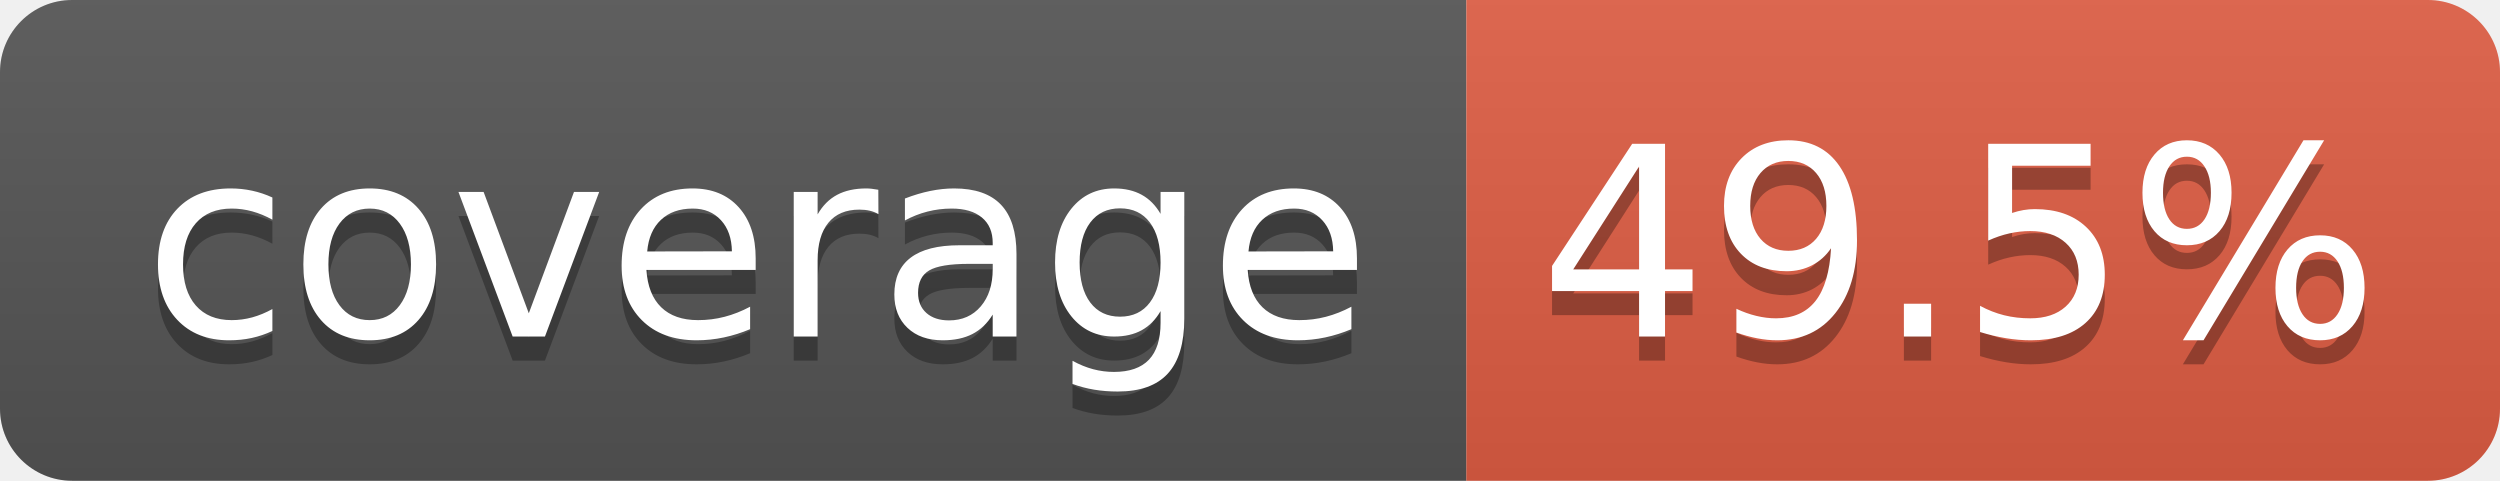
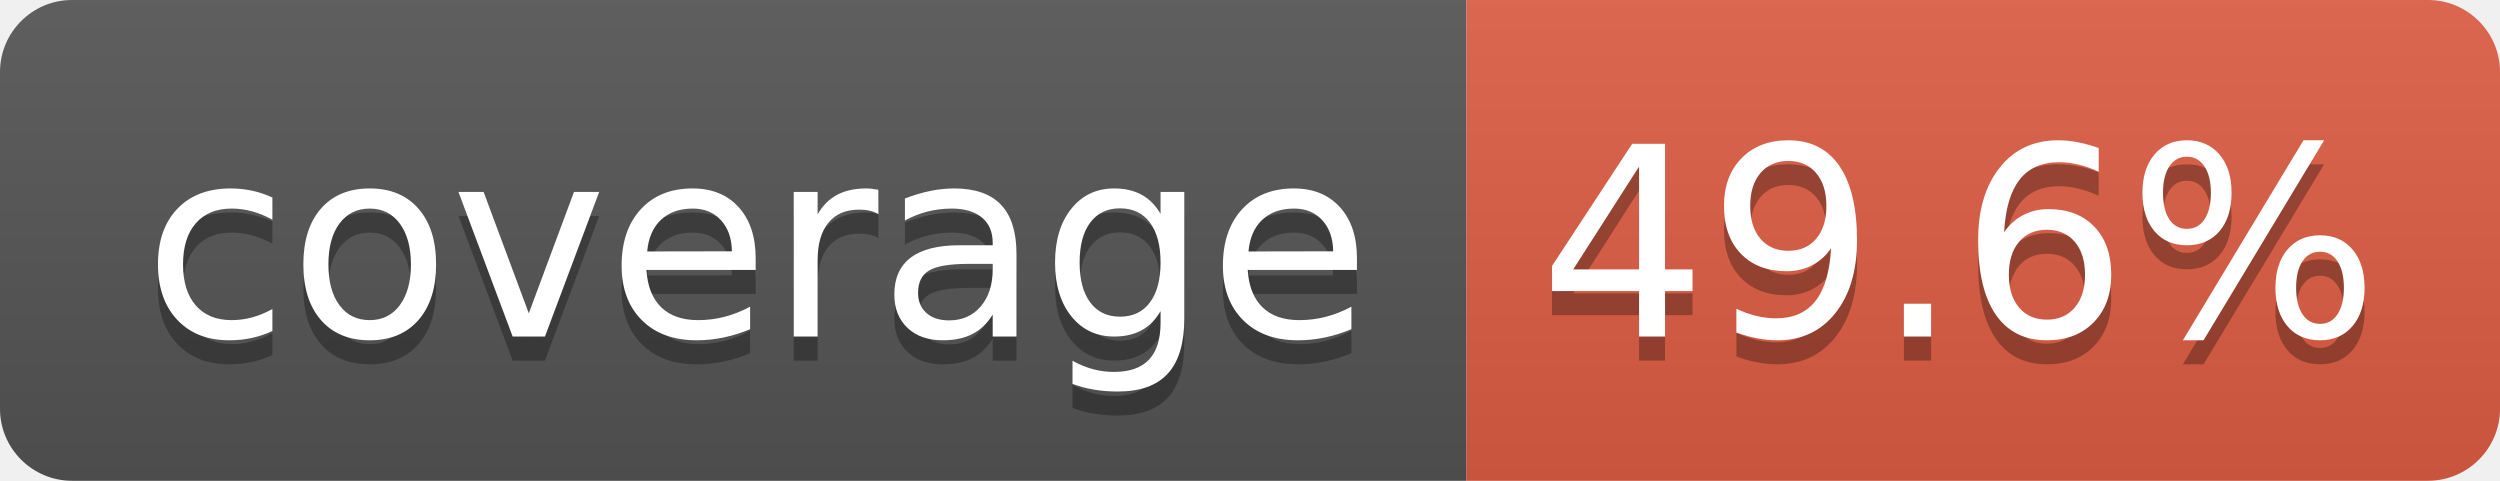
- <svg xmlns="http://www.w3.org/2000/svg" width="104" height="20" role="img" aria-label="coverage: 49.5%">
+ <svg xmlns="http://www.w3.org/2000/svg" width="104" height="20" role="img" aria-label="coverage: 49.6%">
  <linearGradient id="s" x2="0" y2="100%">
    <stop offset="0" stop-color="#bbb" stop-opacity=".1" />
    <stop offset="1" stop-opacity=".1" />
  </linearGradient>
  <clipPath id="r">
    <rect width="104" height="20" rx="3" fill="#fff" />
  </clipPath>
  <g clip-path="url(#r)">
    <rect width="61" height="20" fill="#555" />
    <rect x="61" width="43" height="20" fill="#e05d44" />
    <rect width="104" height="20" fill="url(#s)" />
  </g>
  <g fill="#fff" text-anchor="middle" font-family="Verdana,Geneva,DejaVu Sans,sans-serif" text-rendering="geometricPrecision" font-size="110">
    <text aria-hidden="true" x="315" y="150" fill="#010101" fill-opacity=".3" transform="scale(.1)" textLength="510">coverage</text>
    <text x="315" y="140" transform="scale(.1)" fill="#fff" textLength="510">coverage</text>
-     <text aria-hidden="true" x="815" y="150" fill="#010101" fill-opacity=".3" transform="scale(.1)" textLength="330">49.5%</text>
-     <text x="815" y="140" transform="scale(.1)" fill="#fff" textLength="330">49.5%</text>
+     <text aria-hidden="true" x="815" y="150" fill="#010101" fill-opacity=".3" transform="scale(.1)" textLength="330">49.6%</text>
+     <text x="815" y="140" transform="scale(.1)" fill="#fff" textLength="330">49.6%</text>
  </g>
</svg>
